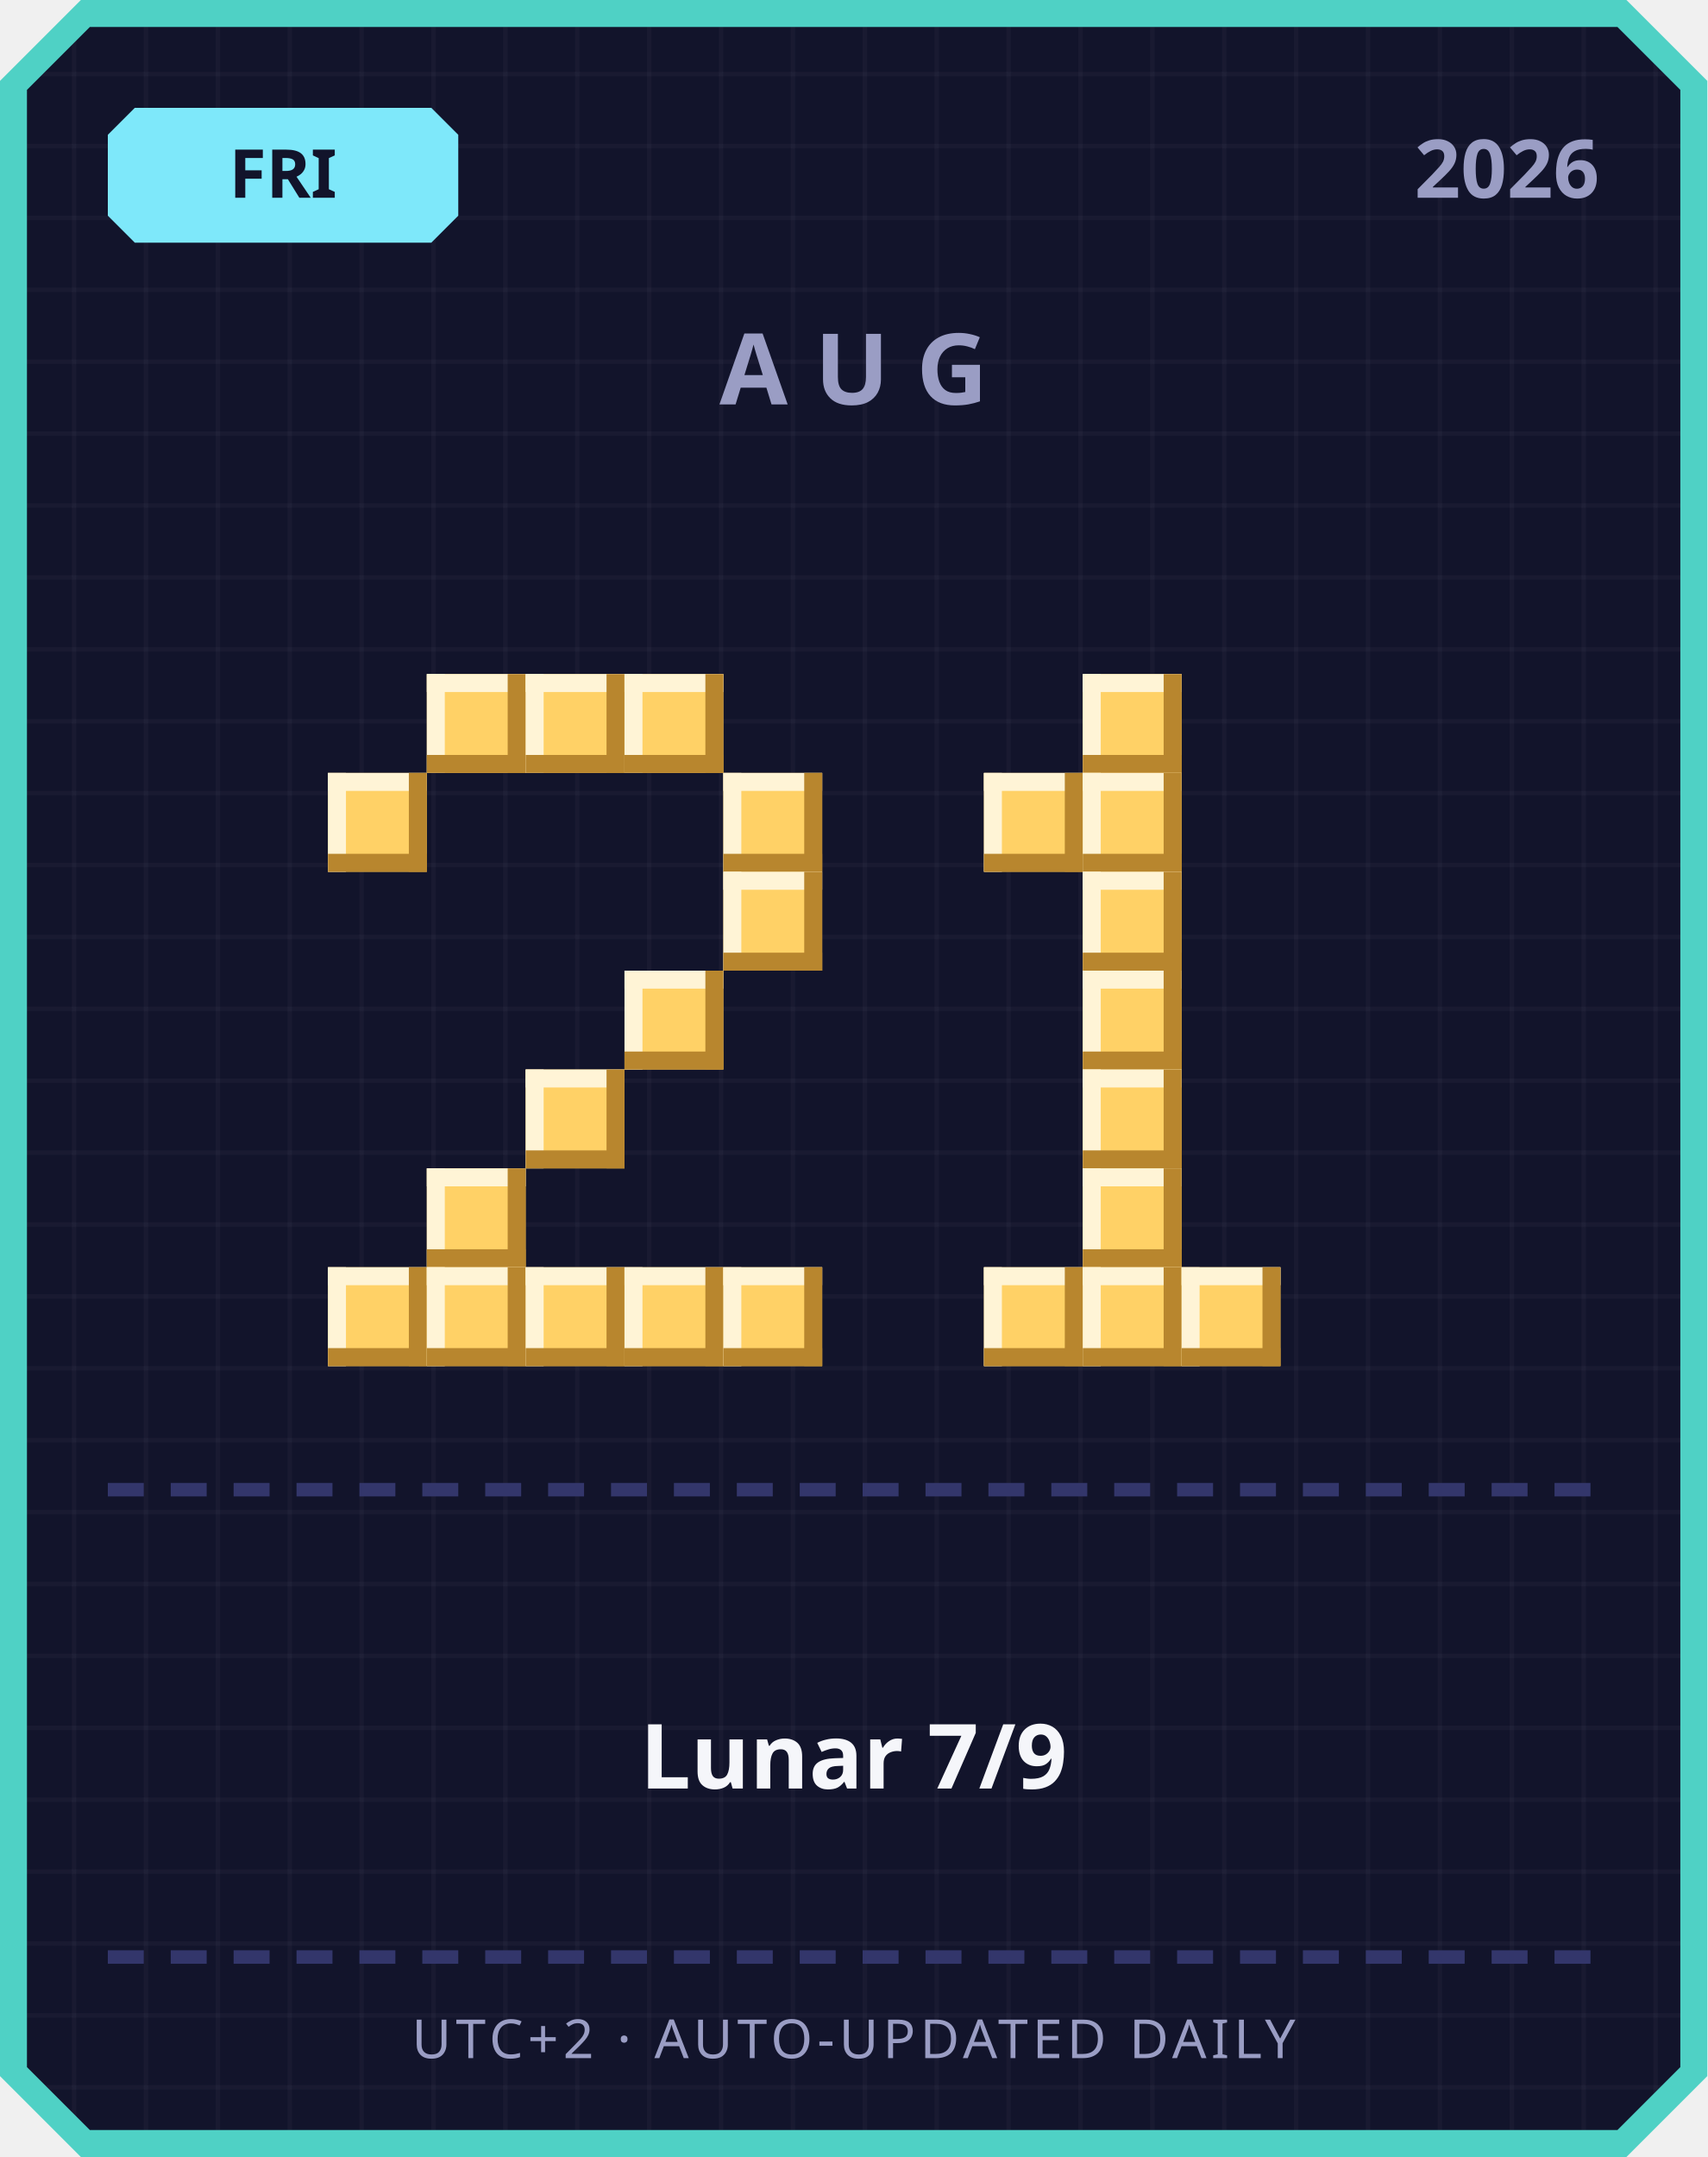
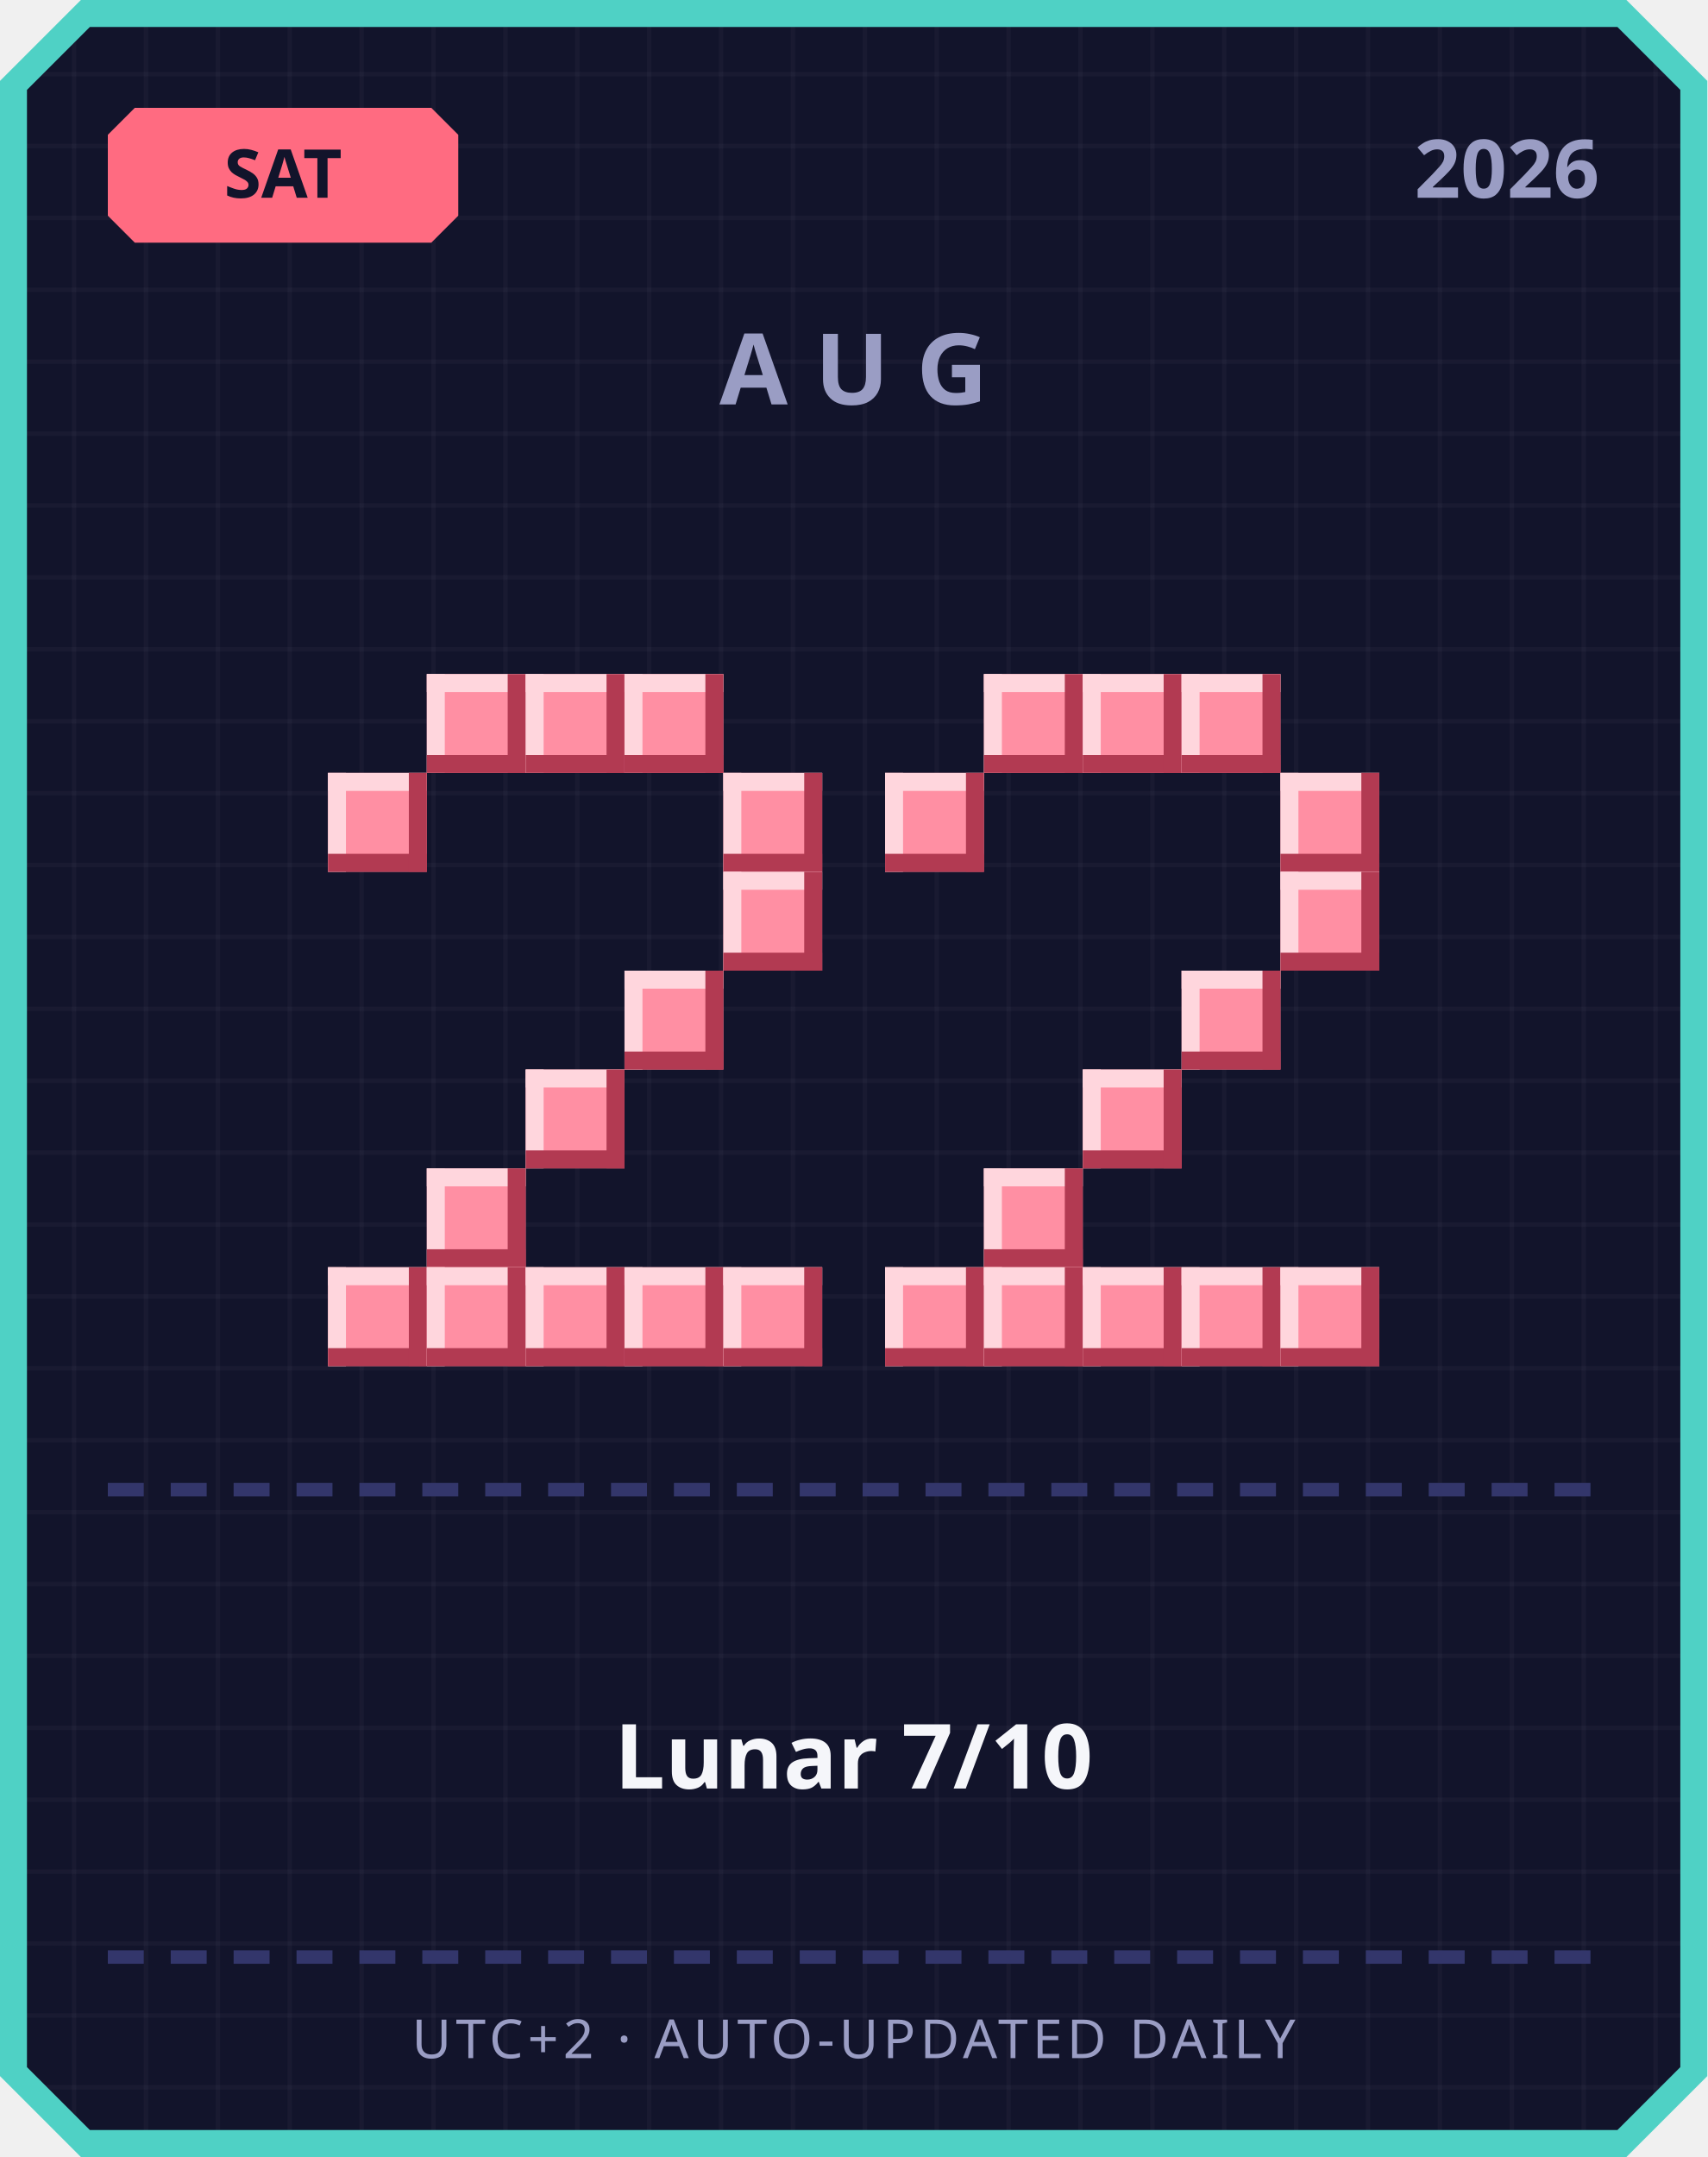
<svg xmlns="http://www.w3.org/2000/svg" width="380" height="480" viewBox="0 0 380 480">
  <defs>
    <pattern id="grid" width="16" height="16" patternUnits="userSpaceOnUse">
      <rect width="16" height="16" fill="#12142b" />
      <rect width="1" height="16" fill="#ffffff" opacity="0.03" />
      <rect width="16" height="1" fill="#ffffff" opacity="0.03" />
    </pattern>
  </defs>
  <path d="M 18,0 L 362,0 L 380,18 L 380,462 L 362,480 L 18,480 L 0,462 L 0,18 Z" fill="#4fd1c5" />
  <path d="M 20,6 L 360,6 L 374,20 L 374,460 L 360,474 L 20,474 L 6,460 L 6,20 Z" fill="url(#grid)" />
-   <path d="M 30,24 L 96,24 L 102,30 L 102,48 L 96,54 L 30,54 L 24,48 L 24,30 Z" fill="#7ee8fa" />
-   <text x="63" y="44" text-anchor="middle" font-family="'Segoe UI', sans-serif" font-size="15" font-weight="700" fill="#12142b">FRI</text>
+   <path d="M 30,24 L 96,24 L 102,30 L 102,48 L 96,54 L 30,54 L 24,48 L 24,30 Z" fill="#ff6b81" />
+   <text x="63" y="44" text-anchor="middle" font-family="'Segoe UI', sans-serif" font-size="15" font-weight="700" fill="#12142b">SAT</text>
  <text x="356" y="44" text-anchor="end" font-family="'Segoe UI', sans-serif" font-size="18" font-weight="700" fill="#9a9dc4">2026</text>
  <text x="190" y="90" text-anchor="middle" font-family="'Segoe UI', sans-serif" font-size="22" font-weight="700" letter-spacing="6" fill="#9a9dc4">AUG</text>
-   <rect x="95" y="150" width="22" height="22" fill="#ffd166" />
-   <rect x="95" y="150" width="22" height="4" fill="#fff4d6" />
-   <rect x="95" y="150" width="4" height="22" fill="#fff4d6" />
-   <rect x="95" y="168" width="22" height="4" fill="#b8862e" />
-   <rect x="113" y="150" width="4" height="22" fill="#b8862e" />
-   <rect x="117" y="150" width="22" height="22" fill="#ffd166" />
-   <rect x="117" y="150" width="22" height="4" fill="#fff4d6" />
-   <rect x="117" y="150" width="4" height="22" fill="#fff4d6" />
-   <rect x="117" y="168" width="22" height="4" fill="#b8862e" />
-   <rect x="135" y="150" width="4" height="22" fill="#b8862e" />
-   <rect x="139" y="150" width="22" height="22" fill="#ffd166" />
-   <rect x="139" y="150" width="22" height="4" fill="#fff4d6" />
-   <rect x="139" y="150" width="4" height="22" fill="#fff4d6" />
-   <rect x="139" y="168" width="22" height="4" fill="#b8862e" />
-   <rect x="157" y="150" width="4" height="22" fill="#b8862e" />
-   <rect x="73" y="172" width="22" height="22" fill="#ffd166" />
-   <rect x="73" y="172" width="22" height="4" fill="#fff4d6" />
-   <rect x="73" y="172" width="4" height="22" fill="#fff4d6" />
-   <rect x="73" y="190" width="22" height="4" fill="#b8862e" />
-   <rect x="91" y="172" width="4" height="22" fill="#b8862e" />
-   <rect x="161" y="172" width="22" height="22" fill="#ffd166" />
-   <rect x="161" y="172" width="22" height="4" fill="#fff4d6" />
-   <rect x="161" y="172" width="4" height="22" fill="#fff4d6" />
-   <rect x="161" y="190" width="22" height="4" fill="#b8862e" />
-   <rect x="179" y="172" width="4" height="22" fill="#b8862e" />
-   <rect x="161" y="194" width="22" height="22" fill="#ffd166" />
-   <rect x="161" y="194" width="22" height="4" fill="#fff4d6" />
-   <rect x="161" y="194" width="4" height="22" fill="#fff4d6" />
-   <rect x="161" y="212" width="22" height="4" fill="#b8862e" />
-   <rect x="179" y="194" width="4" height="22" fill="#b8862e" />
-   <rect x="139" y="216" width="22" height="22" fill="#ffd166" />
-   <rect x="139" y="216" width="22" height="4" fill="#fff4d6" />
-   <rect x="139" y="216" width="4" height="22" fill="#fff4d6" />
-   <rect x="139" y="234" width="22" height="4" fill="#b8862e" />
-   <rect x="157" y="216" width="4" height="22" fill="#b8862e" />
-   <rect x="117" y="238" width="22" height="22" fill="#ffd166" />
-   <rect x="117" y="238" width="22" height="4" fill="#fff4d6" />
-   <rect x="117" y="238" width="4" height="22" fill="#fff4d6" />
-   <rect x="117" y="256" width="22" height="4" fill="#b8862e" />
-   <rect x="135" y="238" width="4" height="22" fill="#b8862e" />
-   <rect x="95" y="260" width="22" height="22" fill="#ffd166" />
-   <rect x="95" y="260" width="22" height="4" fill="#fff4d6" />
-   <rect x="95" y="260" width="4" height="22" fill="#fff4d6" />
-   <rect x="95" y="278" width="22" height="4" fill="#b8862e" />
-   <rect x="113" y="260" width="4" height="22" fill="#b8862e" />
-   <rect x="73" y="282" width="22" height="22" fill="#ffd166" />
-   <rect x="73" y="282" width="22" height="4" fill="#fff4d6" />
-   <rect x="73" y="282" width="4" height="22" fill="#fff4d6" />
-   <rect x="73" y="300" width="22" height="4" fill="#b8862e" />
-   <rect x="91" y="282" width="4" height="22" fill="#b8862e" />
-   <rect x="95" y="282" width="22" height="22" fill="#ffd166" />
-   <rect x="95" y="282" width="22" height="4" fill="#fff4d6" />
-   <rect x="95" y="282" width="4" height="22" fill="#fff4d6" />
-   <rect x="95" y="300" width="22" height="4" fill="#b8862e" />
-   <rect x="113" y="282" width="4" height="22" fill="#b8862e" />
-   <rect x="117" y="282" width="22" height="22" fill="#ffd166" />
-   <rect x="117" y="282" width="22" height="4" fill="#fff4d6" />
-   <rect x="117" y="282" width="4" height="22" fill="#fff4d6" />
-   <rect x="117" y="300" width="22" height="4" fill="#b8862e" />
-   <rect x="135" y="282" width="4" height="22" fill="#b8862e" />
-   <rect x="139" y="282" width="22" height="22" fill="#ffd166" />
-   <rect x="139" y="282" width="22" height="4" fill="#fff4d6" />
-   <rect x="139" y="282" width="4" height="22" fill="#fff4d6" />
-   <rect x="139" y="300" width="22" height="4" fill="#b8862e" />
-   <rect x="157" y="282" width="4" height="22" fill="#b8862e" />
-   <rect x="161" y="282" width="22" height="22" fill="#ffd166" />
-   <rect x="161" y="282" width="22" height="4" fill="#fff4d6" />
-   <rect x="161" y="282" width="4" height="22" fill="#fff4d6" />
-   <rect x="161" y="300" width="22" height="4" fill="#b8862e" />
-   <rect x="179" y="282" width="4" height="22" fill="#b8862e" />
-   <rect x="241" y="150" width="22" height="22" fill="#ffd166" />
-   <rect x="241" y="150" width="22" height="4" fill="#fff4d6" />
-   <rect x="241" y="150" width="4" height="22" fill="#fff4d6" />
-   <rect x="241" y="168" width="22" height="4" fill="#b8862e" />
-   <rect x="259" y="150" width="4" height="22" fill="#b8862e" />
-   <rect x="219" y="172" width="22" height="22" fill="#ffd166" />
-   <rect x="219" y="172" width="22" height="4" fill="#fff4d6" />
-   <rect x="219" y="172" width="4" height="22" fill="#fff4d6" />
-   <rect x="219" y="190" width="22" height="4" fill="#b8862e" />
-   <rect x="237" y="172" width="4" height="22" fill="#b8862e" />
-   <rect x="241" y="172" width="22" height="22" fill="#ffd166" />
-   <rect x="241" y="172" width="22" height="4" fill="#fff4d6" />
-   <rect x="241" y="172" width="4" height="22" fill="#fff4d6" />
-   <rect x="241" y="190" width="22" height="4" fill="#b8862e" />
-   <rect x="259" y="172" width="4" height="22" fill="#b8862e" />
-   <rect x="241" y="194" width="22" height="22" fill="#ffd166" />
-   <rect x="241" y="194" width="22" height="4" fill="#fff4d6" />
-   <rect x="241" y="194" width="4" height="22" fill="#fff4d6" />
-   <rect x="241" y="212" width="22" height="4" fill="#b8862e" />
-   <rect x="259" y="194" width="4" height="22" fill="#b8862e" />
-   <rect x="241" y="216" width="22" height="22" fill="#ffd166" />
-   <rect x="241" y="216" width="22" height="4" fill="#fff4d6" />
-   <rect x="241" y="216" width="4" height="22" fill="#fff4d6" />
-   <rect x="241" y="234" width="22" height="4" fill="#b8862e" />
-   <rect x="259" y="216" width="4" height="22" fill="#b8862e" />
-   <rect x="241" y="238" width="22" height="22" fill="#ffd166" />
-   <rect x="241" y="238" width="22" height="4" fill="#fff4d6" />
-   <rect x="241" y="238" width="4" height="22" fill="#fff4d6" />
-   <rect x="241" y="256" width="22" height="4" fill="#b8862e" />
-   <rect x="259" y="238" width="4" height="22" fill="#b8862e" />
-   <rect x="241" y="260" width="22" height="22" fill="#ffd166" />
-   <rect x="241" y="260" width="22" height="4" fill="#fff4d6" />
-   <rect x="241" y="260" width="4" height="22" fill="#fff4d6" />
-   <rect x="241" y="278" width="22" height="4" fill="#b8862e" />
-   <rect x="259" y="260" width="4" height="22" fill="#b8862e" />
-   <rect x="219" y="282" width="22" height="22" fill="#ffd166" />
-   <rect x="219" y="282" width="22" height="4" fill="#fff4d6" />
-   <rect x="219" y="282" width="4" height="22" fill="#fff4d6" />
-   <rect x="219" y="300" width="22" height="4" fill="#b8862e" />
-   <rect x="237" y="282" width="4" height="22" fill="#b8862e" />
-   <rect x="241" y="282" width="22" height="22" fill="#ffd166" />
-   <rect x="241" y="282" width="22" height="4" fill="#fff4d6" />
-   <rect x="241" y="282" width="4" height="22" fill="#fff4d6" />
-   <rect x="241" y="300" width="22" height="4" fill="#b8862e" />
-   <rect x="259" y="282" width="4" height="22" fill="#b8862e" />
-   <rect x="263" y="282" width="22" height="22" fill="#ffd166" />
-   <rect x="263" y="282" width="22" height="4" fill="#fff4d6" />
-   <rect x="263" y="282" width="4" height="22" fill="#fff4d6" />
-   <rect x="263" y="300" width="22" height="4" fill="#b8862e" />
-   <rect x="281" y="282" width="4" height="22" fill="#b8862e" />
+   <rect x="95" y="150" width="22" height="22" fill="#ff8fa3" />
+   <rect x="95" y="150" width="22" height="4" fill="#ffd6dd" />
+   <rect x="95" y="150" width="4" height="22" fill="#ffd6dd" />
+   <rect x="95" y="168" width="22" height="4" fill="#b23a52" />
+   <rect x="113" y="150" width="4" height="22" fill="#b23a52" />
+   <rect x="117" y="150" width="22" height="22" fill="#ff8fa3" />
+   <rect x="117" y="150" width="22" height="4" fill="#ffd6dd" />
+   <rect x="117" y="150" width="4" height="22" fill="#ffd6dd" />
+   <rect x="117" y="168" width="22" height="4" fill="#b23a52" />
+   <rect x="135" y="150" width="4" height="22" fill="#b23a52" />
+   <rect x="139" y="150" width="22" height="22" fill="#ff8fa3" />
+   <rect x="139" y="150" width="22" height="4" fill="#ffd6dd" />
+   <rect x="139" y="150" width="4" height="22" fill="#ffd6dd" />
+   <rect x="139" y="168" width="22" height="4" fill="#b23a52" />
+   <rect x="157" y="150" width="4" height="22" fill="#b23a52" />
+   <rect x="73" y="172" width="22" height="22" fill="#ff8fa3" />
+   <rect x="73" y="172" width="22" height="4" fill="#ffd6dd" />
+   <rect x="73" y="172" width="4" height="22" fill="#ffd6dd" />
+   <rect x="73" y="190" width="22" height="4" fill="#b23a52" />
+   <rect x="91" y="172" width="4" height="22" fill="#b23a52" />
+   <rect x="161" y="172" width="22" height="22" fill="#ff8fa3" />
+   <rect x="161" y="172" width="22" height="4" fill="#ffd6dd" />
+   <rect x="161" y="172" width="4" height="22" fill="#ffd6dd" />
+   <rect x="161" y="190" width="22" height="4" fill="#b23a52" />
+   <rect x="179" y="172" width="4" height="22" fill="#b23a52" />
+   <rect x="161" y="194" width="22" height="22" fill="#ff8fa3" />
+   <rect x="161" y="194" width="22" height="4" fill="#ffd6dd" />
+   <rect x="161" y="194" width="4" height="22" fill="#ffd6dd" />
+   <rect x="161" y="212" width="22" height="4" fill="#b23a52" />
+   <rect x="179" y="194" width="4" height="22" fill="#b23a52" />
+   <rect x="139" y="216" width="22" height="22" fill="#ff8fa3" />
+   <rect x="139" y="216" width="22" height="4" fill="#ffd6dd" />
+   <rect x="139" y="216" width="4" height="22" fill="#ffd6dd" />
+   <rect x="139" y="234" width="22" height="4" fill="#b23a52" />
+   <rect x="157" y="216" width="4" height="22" fill="#b23a52" />
+   <rect x="117" y="238" width="22" height="22" fill="#ff8fa3" />
+   <rect x="117" y="238" width="22" height="4" fill="#ffd6dd" />
+   <rect x="117" y="238" width="4" height="22" fill="#ffd6dd" />
+   <rect x="117" y="256" width="22" height="4" fill="#b23a52" />
+   <rect x="135" y="238" width="4" height="22" fill="#b23a52" />
+   <rect x="95" y="260" width="22" height="22" fill="#ff8fa3" />
+   <rect x="95" y="260" width="22" height="4" fill="#ffd6dd" />
+   <rect x="95" y="260" width="4" height="22" fill="#ffd6dd" />
+   <rect x="95" y="278" width="22" height="4" fill="#b23a52" />
+   <rect x="113" y="260" width="4" height="22" fill="#b23a52" />
+   <rect x="73" y="282" width="22" height="22" fill="#ff8fa3" />
+   <rect x="73" y="282" width="22" height="4" fill="#ffd6dd" />
+   <rect x="73" y="282" width="4" height="22" fill="#ffd6dd" />
+   <rect x="73" y="300" width="22" height="4" fill="#b23a52" />
+   <rect x="91" y="282" width="4" height="22" fill="#b23a52" />
+   <rect x="95" y="282" width="22" height="22" fill="#ff8fa3" />
+   <rect x="95" y="282" width="22" height="4" fill="#ffd6dd" />
+   <rect x="95" y="282" width="4" height="22" fill="#ffd6dd" />
+   <rect x="95" y="300" width="22" height="4" fill="#b23a52" />
+   <rect x="113" y="282" width="4" height="22" fill="#b23a52" />
+   <rect x="117" y="282" width="22" height="22" fill="#ff8fa3" />
+   <rect x="117" y="282" width="22" height="4" fill="#ffd6dd" />
+   <rect x="117" y="282" width="4" height="22" fill="#ffd6dd" />
+   <rect x="117" y="300" width="22" height="4" fill="#b23a52" />
+   <rect x="135" y="282" width="4" height="22" fill="#b23a52" />
+   <rect x="139" y="282" width="22" height="22" fill="#ff8fa3" />
+   <rect x="139" y="282" width="22" height="4" fill="#ffd6dd" />
+   <rect x="139" y="282" width="4" height="22" fill="#ffd6dd" />
+   <rect x="139" y="300" width="22" height="4" fill="#b23a52" />
+   <rect x="157" y="282" width="4" height="22" fill="#b23a52" />
+   <rect x="161" y="282" width="22" height="22" fill="#ff8fa3" />
+   <rect x="161" y="282" width="22" height="4" fill="#ffd6dd" />
+   <rect x="161" y="282" width="4" height="22" fill="#ffd6dd" />
+   <rect x="161" y="300" width="22" height="4" fill="#b23a52" />
+   <rect x="179" y="282" width="4" height="22" fill="#b23a52" />
+   <rect x="219" y="150" width="22" height="22" fill="#ff8fa3" />
+   <rect x="219" y="150" width="22" height="4" fill="#ffd6dd" />
+   <rect x="219" y="150" width="4" height="22" fill="#ffd6dd" />
+   <rect x="219" y="168" width="22" height="4" fill="#b23a52" />
+   <rect x="237" y="150" width="4" height="22" fill="#b23a52" />
+   <rect x="241" y="150" width="22" height="22" fill="#ff8fa3" />
+   <rect x="241" y="150" width="22" height="4" fill="#ffd6dd" />
+   <rect x="241" y="150" width="4" height="22" fill="#ffd6dd" />
+   <rect x="241" y="168" width="22" height="4" fill="#b23a52" />
+   <rect x="259" y="150" width="4" height="22" fill="#b23a52" />
+   <rect x="263" y="150" width="22" height="22" fill="#ff8fa3" />
+   <rect x="263" y="150" width="22" height="4" fill="#ffd6dd" />
+   <rect x="263" y="150" width="4" height="22" fill="#ffd6dd" />
+   <rect x="263" y="168" width="22" height="4" fill="#b23a52" />
+   <rect x="281" y="150" width="4" height="22" fill="#b23a52" />
+   <rect x="197" y="172" width="22" height="22" fill="#ff8fa3" />
+   <rect x="197" y="172" width="22" height="4" fill="#ffd6dd" />
+   <rect x="197" y="172" width="4" height="22" fill="#ffd6dd" />
+   <rect x="197" y="190" width="22" height="4" fill="#b23a52" />
+   <rect x="215" y="172" width="4" height="22" fill="#b23a52" />
+   <rect x="285" y="172" width="22" height="22" fill="#ff8fa3" />
+   <rect x="285" y="172" width="22" height="4" fill="#ffd6dd" />
+   <rect x="285" y="172" width="4" height="22" fill="#ffd6dd" />
+   <rect x="285" y="190" width="22" height="4" fill="#b23a52" />
+   <rect x="303" y="172" width="4" height="22" fill="#b23a52" />
+   <rect x="285" y="194" width="22" height="22" fill="#ff8fa3" />
+   <rect x="285" y="194" width="22" height="4" fill="#ffd6dd" />
+   <rect x="285" y="194" width="4" height="22" fill="#ffd6dd" />
+   <rect x="285" y="212" width="22" height="4" fill="#b23a52" />
+   <rect x="303" y="194" width="4" height="22" fill="#b23a52" />
+   <rect x="263" y="216" width="22" height="22" fill="#ff8fa3" />
+   <rect x="263" y="216" width="22" height="4" fill="#ffd6dd" />
+   <rect x="263" y="216" width="4" height="22" fill="#ffd6dd" />
+   <rect x="263" y="234" width="22" height="4" fill="#b23a52" />
+   <rect x="281" y="216" width="4" height="22" fill="#b23a52" />
+   <rect x="241" y="238" width="22" height="22" fill="#ff8fa3" />
+   <rect x="241" y="238" width="22" height="4" fill="#ffd6dd" />
+   <rect x="241" y="238" width="4" height="22" fill="#ffd6dd" />
+   <rect x="241" y="256" width="22" height="4" fill="#b23a52" />
+   <rect x="259" y="238" width="4" height="22" fill="#b23a52" />
+   <rect x="219" y="260" width="22" height="22" fill="#ff8fa3" />
+   <rect x="219" y="260" width="22" height="4" fill="#ffd6dd" />
+   <rect x="219" y="260" width="4" height="22" fill="#ffd6dd" />
+   <rect x="219" y="278" width="22" height="4" fill="#b23a52" />
+   <rect x="237" y="260" width="4" height="22" fill="#b23a52" />
+   <rect x="197" y="282" width="22" height="22" fill="#ff8fa3" />
+   <rect x="197" y="282" width="22" height="4" fill="#ffd6dd" />
+   <rect x="197" y="282" width="4" height="22" fill="#ffd6dd" />
+   <rect x="197" y="300" width="22" height="4" fill="#b23a52" />
+   <rect x="215" y="282" width="4" height="22" fill="#b23a52" />
+   <rect x="219" y="282" width="22" height="22" fill="#ff8fa3" />
+   <rect x="219" y="282" width="22" height="4" fill="#ffd6dd" />
+   <rect x="219" y="282" width="4" height="22" fill="#ffd6dd" />
+   <rect x="219" y="300" width="22" height="4" fill="#b23a52" />
+   <rect x="237" y="282" width="4" height="22" fill="#b23a52" />
+   <rect x="241" y="282" width="22" height="22" fill="#ff8fa3" />
+   <rect x="241" y="282" width="22" height="4" fill="#ffd6dd" />
+   <rect x="241" y="282" width="4" height="22" fill="#ffd6dd" />
+   <rect x="241" y="300" width="22" height="4" fill="#b23a52" />
+   <rect x="259" y="282" width="4" height="22" fill="#b23a52" />
+   <rect x="263" y="282" width="22" height="22" fill="#ff8fa3" />
+   <rect x="263" y="282" width="22" height="4" fill="#ffd6dd" />
+   <rect x="263" y="282" width="4" height="22" fill="#ffd6dd" />
+   <rect x="263" y="300" width="22" height="4" fill="#b23a52" />
+   <rect x="281" y="282" width="4" height="22" fill="#b23a52" />
+   <rect x="285" y="282" width="22" height="22" fill="#ff8fa3" />
+   <rect x="285" y="282" width="22" height="4" fill="#ffd6dd" />
+   <rect x="285" y="282" width="4" height="22" fill="#ffd6dd" />
+   <rect x="285" y="300" width="22" height="4" fill="#b23a52" />
+   <rect x="303" y="282" width="4" height="22" fill="#b23a52" />
  <rect x="24" y="330" width="8" height="3" fill="#33366b" />
  <rect x="38" y="330" width="8" height="3" fill="#33366b" />
  <rect x="52" y="330" width="8" height="3" fill="#33366b" />
  <rect x="66" y="330" width="8" height="3" fill="#33366b" />
  <rect x="80" y="330" width="8" height="3" fill="#33366b" />
  <rect x="94" y="330" width="8" height="3" fill="#33366b" />
  <rect x="108" y="330" width="8" height="3" fill="#33366b" />
  <rect x="122" y="330" width="8" height="3" fill="#33366b" />
  <rect x="136" y="330" width="8" height="3" fill="#33366b" />
  <rect x="150" y="330" width="8" height="3" fill="#33366b" />
  <rect x="164" y="330" width="8" height="3" fill="#33366b" />
  <rect x="178" y="330" width="8" height="3" fill="#33366b" />
  <rect x="192" y="330" width="8" height="3" fill="#33366b" />
  <rect x="206" y="330" width="8" height="3" fill="#33366b" />
  <rect x="220" y="330" width="8" height="3" fill="#33366b" />
  <rect x="234" y="330" width="8" height="3" fill="#33366b" />
  <rect x="248" y="330" width="8" height="3" fill="#33366b" />
  <rect x="262" y="330" width="8" height="3" fill="#33366b" />
  <rect x="276" y="330" width="8" height="3" fill="#33366b" />
  <rect x="290" y="330" width="8" height="3" fill="#33366b" />
  <rect x="304" y="330" width="8" height="3" fill="#33366b" />
  <rect x="318" y="330" width="8" height="3" fill="#33366b" />
  <rect x="332" y="330" width="8" height="3" fill="#33366b" />
  <rect x="346" y="330" width="8" height="3" fill="#33366b" />
-   <text x="190" y="398" text-anchor="middle" font-family="'Segoe UI', 'Microsoft JhengHei', sans-serif" font-size="20" font-weight="700" fill="#f5f6fa">Lunar 7/9</text>
+   <text x="190" y="398" text-anchor="middle" font-family="'Segoe UI', 'Microsoft JhengHei', sans-serif" font-size="20" font-weight="700" fill="#f5f6fa">Lunar 7/10</text>
  <rect x="24" y="434" width="8" height="3" fill="#33366b" />
  <rect x="38" y="434" width="8" height="3" fill="#33366b" />
  <rect x="52" y="434" width="8" height="3" fill="#33366b" />
  <rect x="66" y="434" width="8" height="3" fill="#33366b" />
  <rect x="80" y="434" width="8" height="3" fill="#33366b" />
  <rect x="94" y="434" width="8" height="3" fill="#33366b" />
  <rect x="108" y="434" width="8" height="3" fill="#33366b" />
  <rect x="122" y="434" width="8" height="3" fill="#33366b" />
  <rect x="136" y="434" width="8" height="3" fill="#33366b" />
  <rect x="150" y="434" width="8" height="3" fill="#33366b" />
  <rect x="164" y="434" width="8" height="3" fill="#33366b" />
  <rect x="178" y="434" width="8" height="3" fill="#33366b" />
  <rect x="192" y="434" width="8" height="3" fill="#33366b" />
  <rect x="206" y="434" width="8" height="3" fill="#33366b" />
  <rect x="220" y="434" width="8" height="3" fill="#33366b" />
  <rect x="234" y="434" width="8" height="3" fill="#33366b" />
  <rect x="248" y="434" width="8" height="3" fill="#33366b" />
  <rect x="262" y="434" width="8" height="3" fill="#33366b" />
  <rect x="276" y="434" width="8" height="3" fill="#33366b" />
  <rect x="290" y="434" width="8" height="3" fill="#33366b" />
  <rect x="304" y="434" width="8" height="3" fill="#33366b" />
  <rect x="318" y="434" width="8" height="3" fill="#33366b" />
  <rect x="332" y="434" width="8" height="3" fill="#33366b" />
  <rect x="346" y="434" width="8" height="3" fill="#33366b" />
  <text x="190" y="458" text-anchor="middle" font-family="'Segoe UI', sans-serif" font-size="12" letter-spacing="1" fill="#9a9dc4">UTC+2 · AUTO-UPDATED DAILY</text>
</svg>
